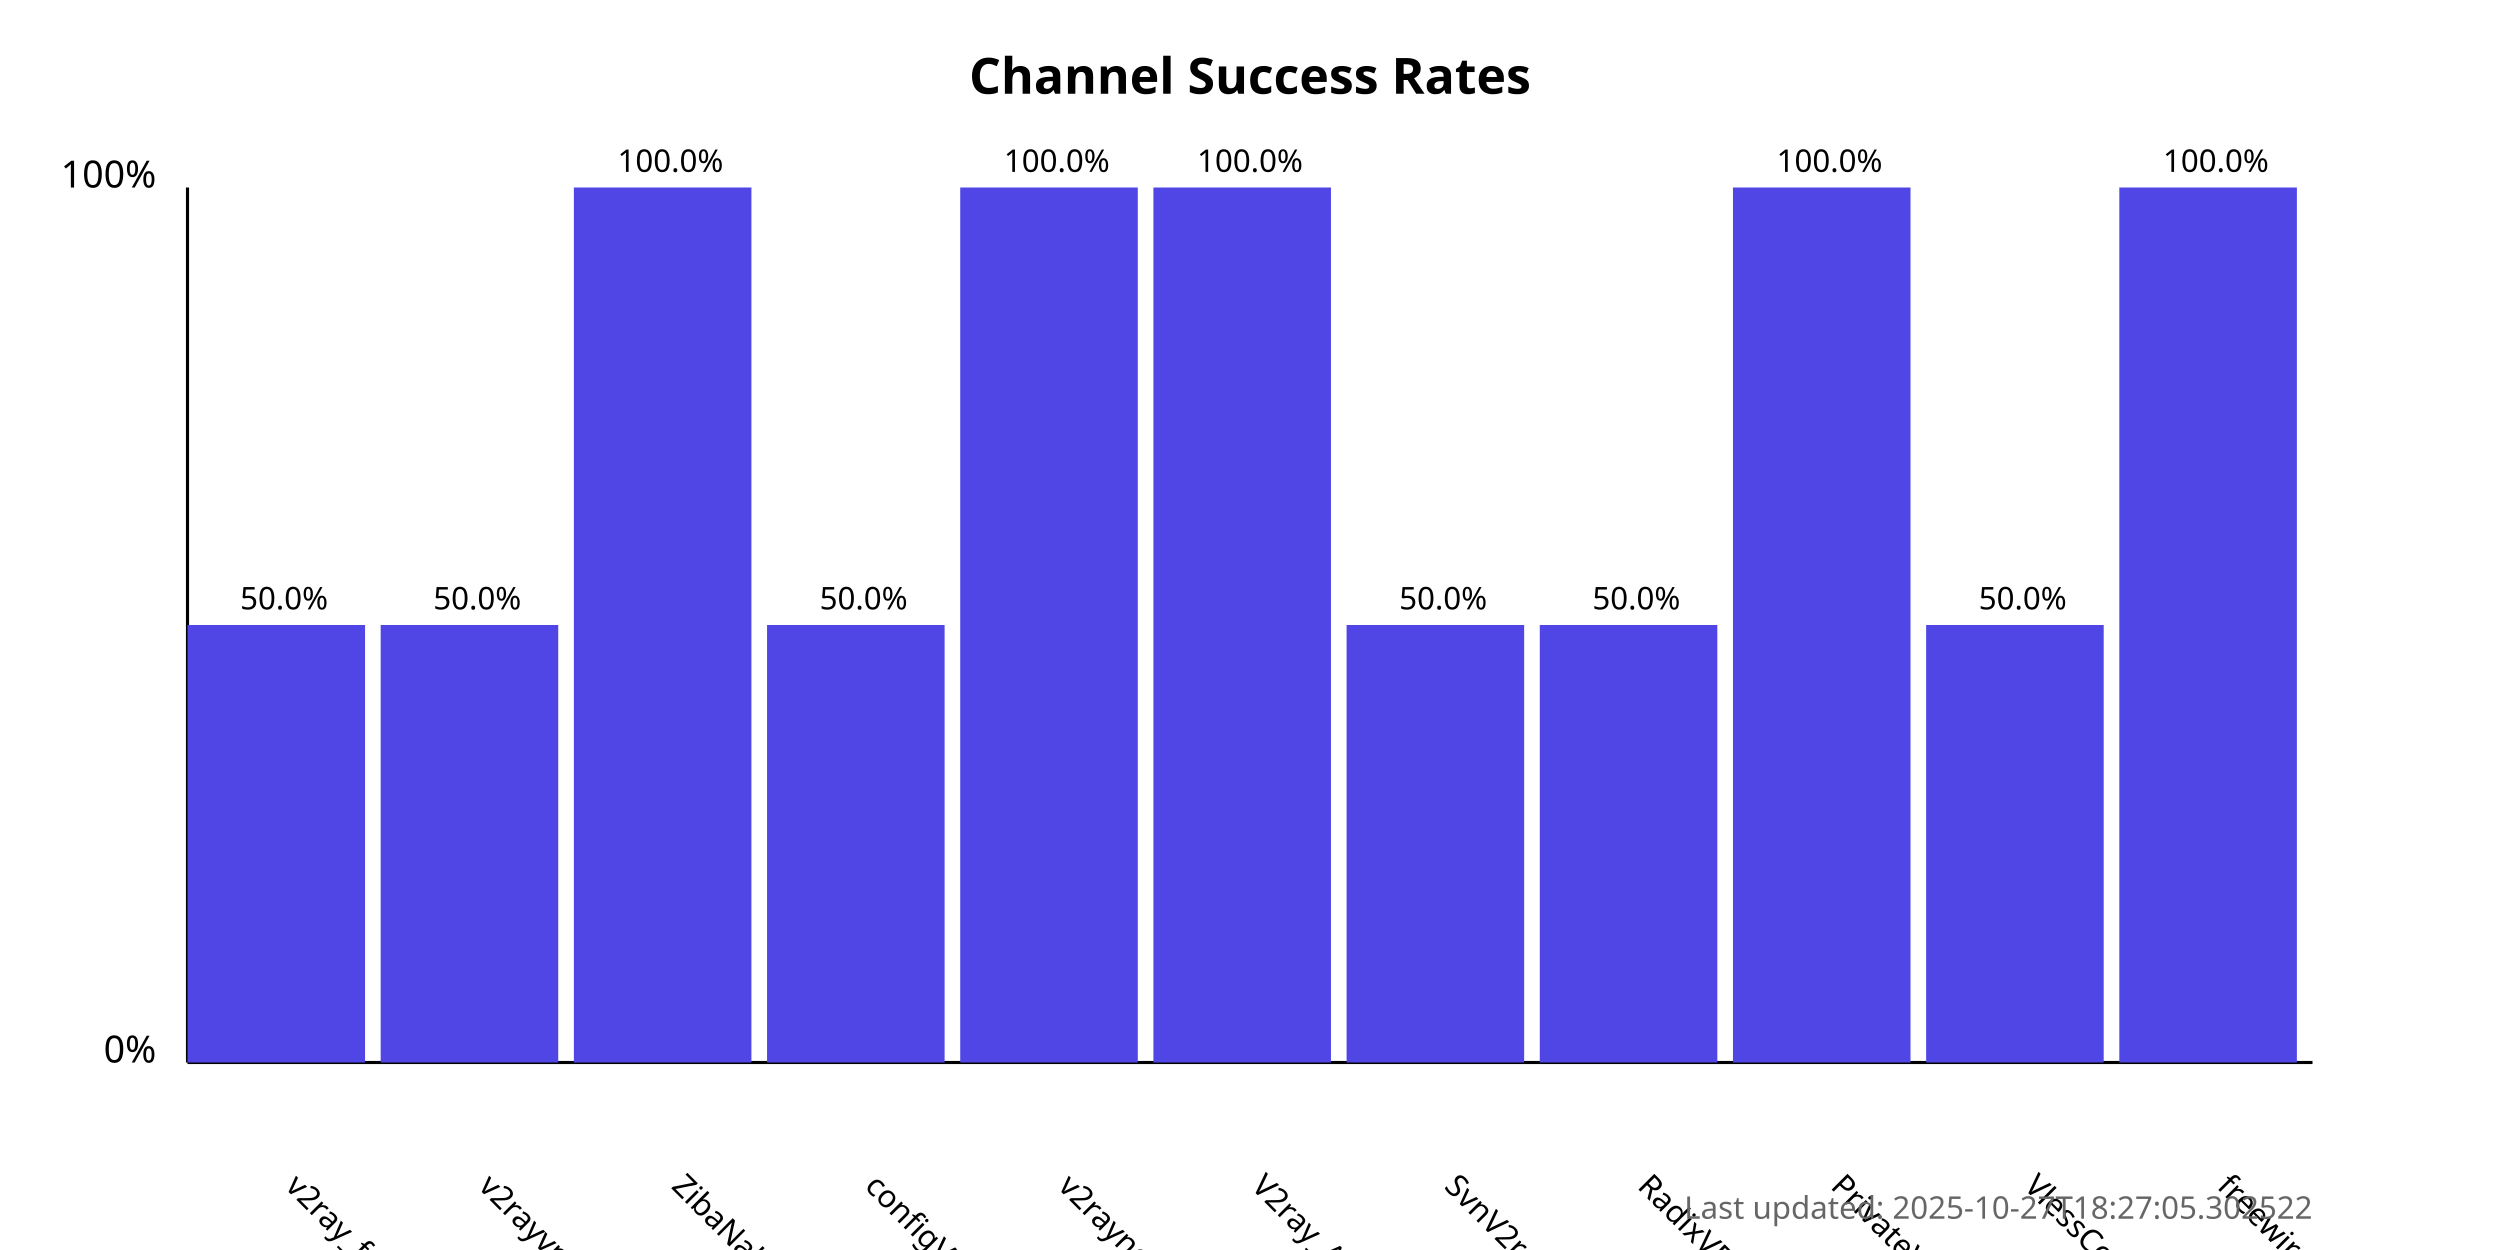
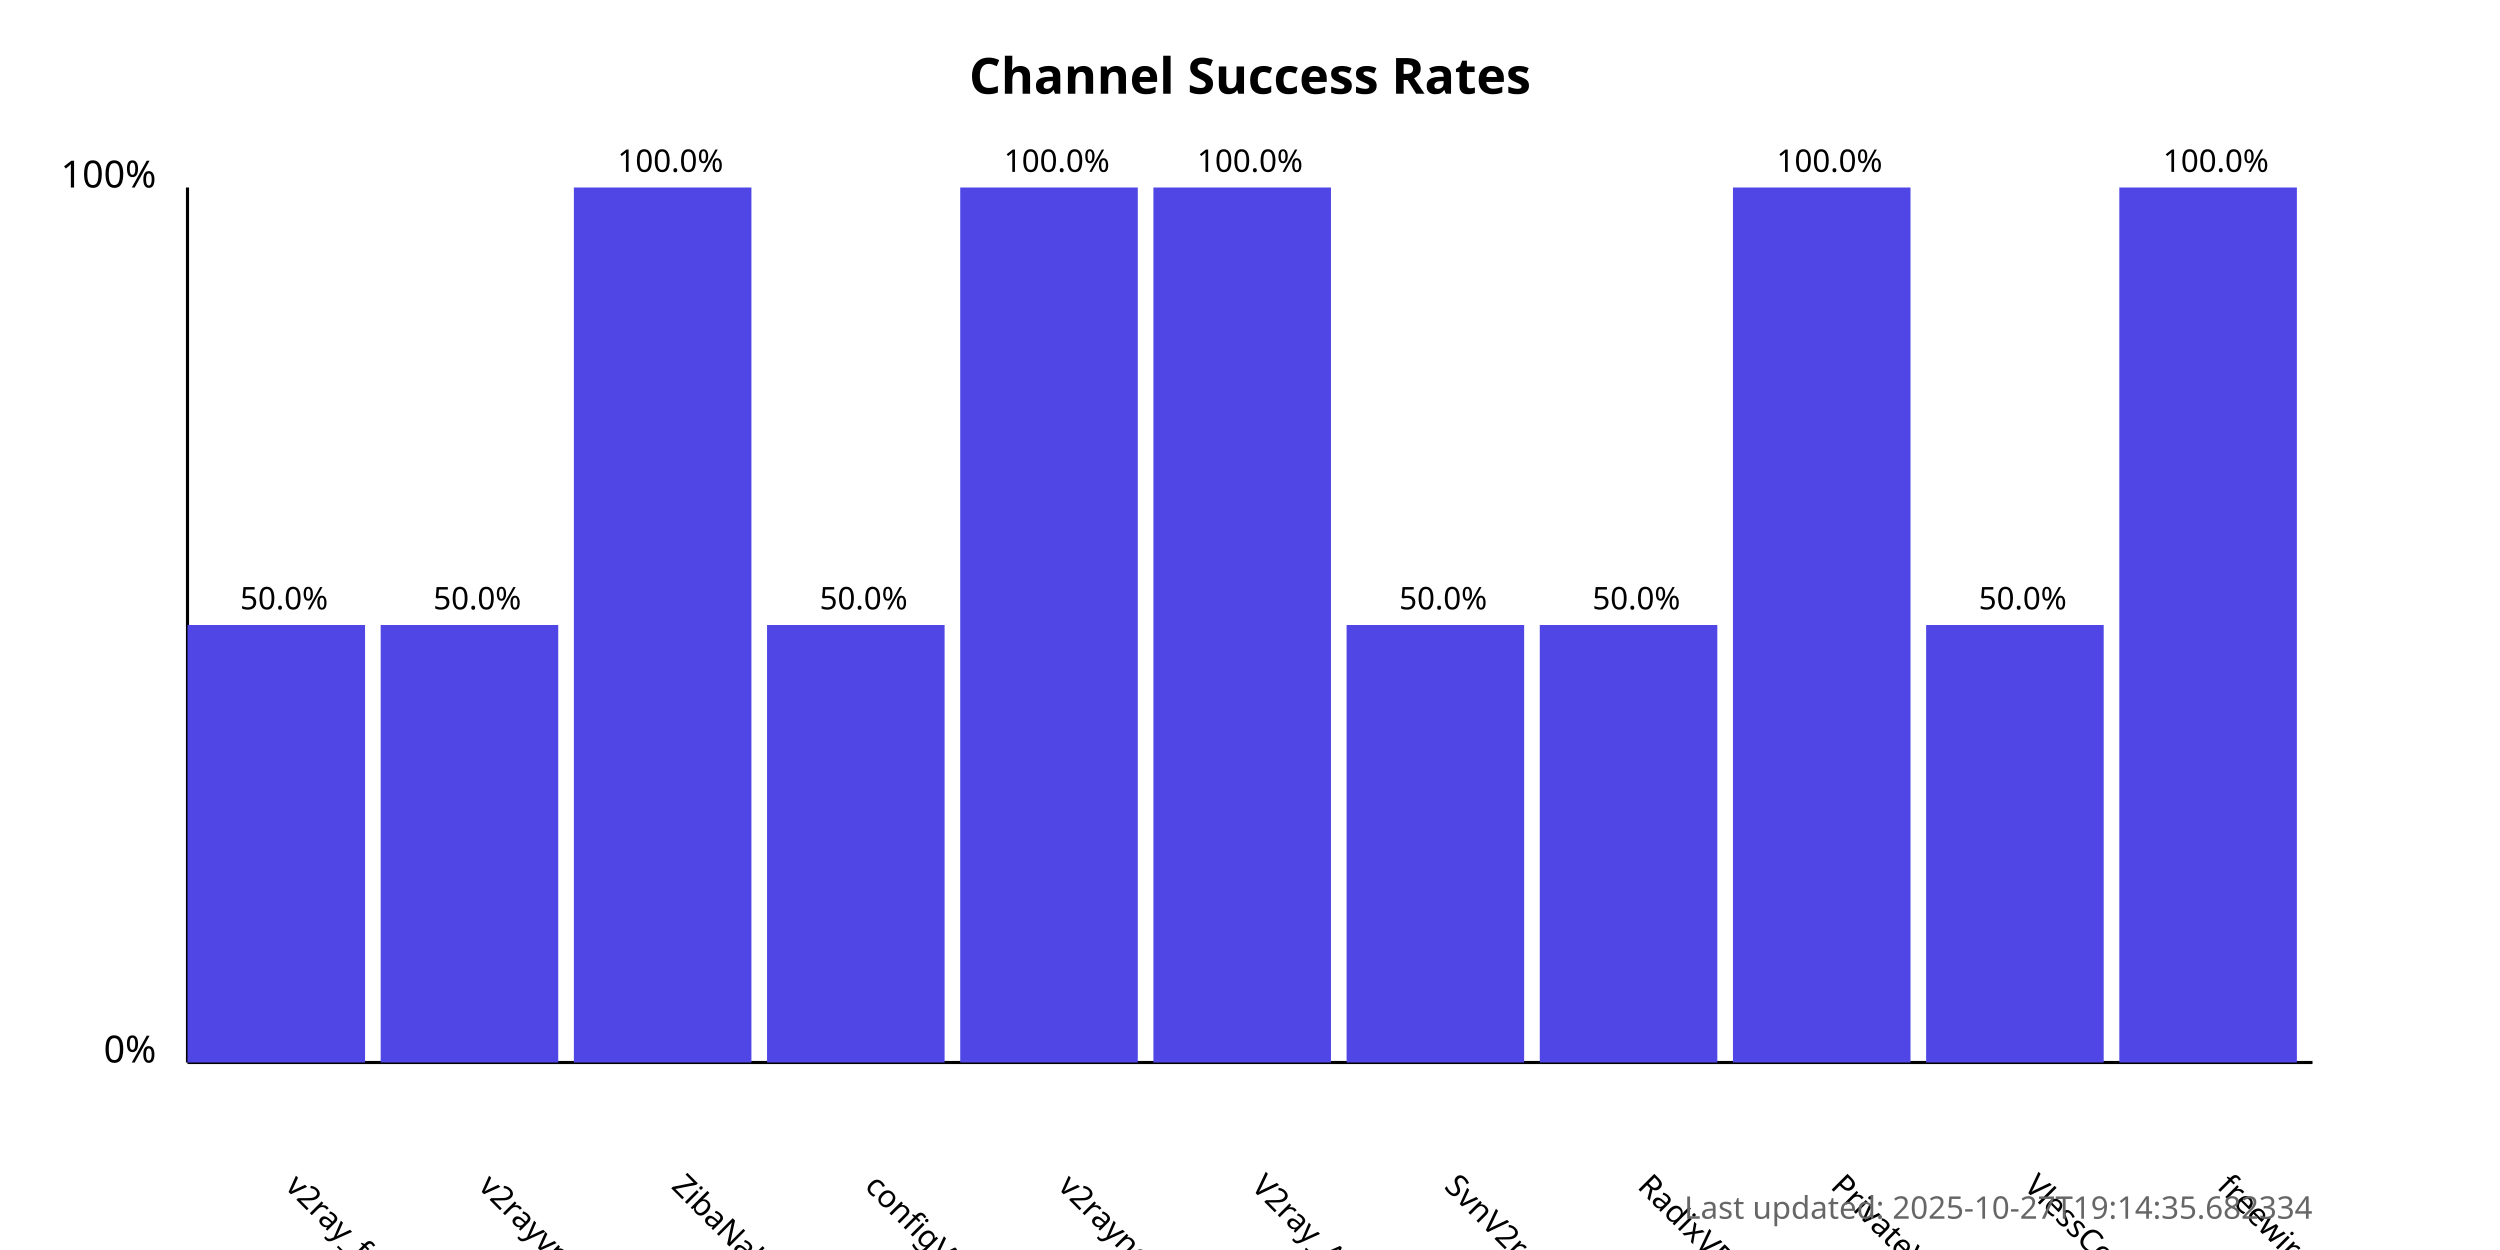
<svg xmlns="http://www.w3.org/2000/svg" width="800" height="400">
  <style>
            .chart-title { font: bold 16px sans-serif; }
            .axis-label { font: 12px sans-serif; }
            .tick-label { font: 10px sans-serif; }
            .bar { fill: #4f46e5; }
            .bar:hover { fill: #6366f1; }
            .timestamp { font: 10px sans-serif; fill: #666; }
        </style>
  <text x="400.0" y="30" text-anchor="middle" class="chart-title">
            Channel Success Rates
        </text>
  <line x1="60" y1="340" x2="60" y2="60" stroke="black" stroke-width="1" />
  <line x1="60" y1="340" x2="740" y2="340" stroke="black" stroke-width="1" />
  <text x="50" y="340" text-anchor="end" class="axis-label">0%</text>
  <text x="50" y="60" text-anchor="end" class="axis-label">100%</text>
  <g>
    <rect x="60" y="200.0" width="56.818" height="140.0" class="bar" />
    <text x="90.909" y="380" transform="rotate(45, 90.90909, 380)" text-anchor="start" class="tick-label">
                v2ray_free_conf
            </text>
    <text x="90.909" y="195.0" text-anchor="middle" class="tick-label">
                50.0%
            </text>
  </g>
  <g>
    <rect x="121.818" y="200.0" width="56.818" height="140.0" class="bar" />
    <text x="152.727" y="380" transform="rotate(45, 152.7273, 380)" text-anchor="start" class="tick-label">
                v2rayvpno
            </text>
    <text x="152.727" y="195.0" text-anchor="middle" class="tick-label">
                50.0%
            </text>
  </g>
  <g>
    <rect x="183.636" y="60.0" width="56.818" height="280.0" class="bar" />
    <text x="214.545" y="380" transform="rotate(45, 214.5455, 380)" text-anchor="start" class="tick-label">
                ZibaNabz
            </text>
    <text x="214.545" y="55.0" text-anchor="middle" class="tick-label">
                100.0%
            </text>
  </g>
  <g>
    <rect x="245.455" y="200.0" width="56.818" height="140.0" class="bar" />
    <text x="276.364" y="380" transform="rotate(45, 276.3636, 380)" text-anchor="start" class="tick-label">
                configV2rayForFree
            </text>
    <text x="276.364" y="195.0" text-anchor="middle" class="tick-label">
                50.0%
            </text>
  </g>
  <g>
    <rect x="307.273" y="60.0" width="56.818" height="280.0" class="bar" />
    <text x="338.182" y="380" transform="rotate(45, 338.1818, 380)" text-anchor="start" class="tick-label">
                v2rayngvpn
            </text>
    <text x="338.182" y="55.0" text-anchor="middle" class="tick-label">
                100.0%
            </text>
  </g>
  <g>
    <rect x="369.091" y="60.0" width="56.818" height="280.0" class="bar" />
    <text x="400.0" y="380" transform="rotate(45, 400.0, 380)" text-anchor="start" class="tick-label">
                V2ray_Alpha
            </text>
    <text x="400.0" y="55.0" text-anchor="middle" class="tick-label">
                100.0%
            </text>
  </g>
  <g>
    <rect x="430.909" y="200.0" width="56.818" height="140.0" class="bar" />
    <text x="461.818" y="380" transform="rotate(45, 461.8182, 380)" text-anchor="start" class="tick-label">
                SvnV2ray
            </text>
    <text x="461.818" y="195.0" text-anchor="middle" class="tick-label">
                50.0%
            </text>
  </g>
  <g>
    <rect x="492.727" y="200.0" width="56.818" height="140.0" class="bar" />
    <text x="523.636" y="380" transform="rotate(45, 523.6364, 380)" text-anchor="start" class="tick-label">
                RadixVPN
            </text>
    <text x="523.636" y="195.0" text-anchor="middle" class="tick-label">
                50.0%
            </text>
  </g>
  <g>
    <rect x="554.545" y="60.0" width="56.818" height="280.0" class="bar" />
    <text x="585.455" y="380" transform="rotate(45, 585.4545, 380)" text-anchor="start" class="tick-label">
                PrivateVPNs
            </text>
    <text x="585.455" y="55.0" text-anchor="middle" class="tick-label">
                100.0%
            </text>
  </g>
  <g>
    <rect x="616.364" y="200.0" width="56.818" height="140.0" class="bar" />
    <text x="647.273" y="380" transform="rotate(45, 647.2727, 380)" text-anchor="start" class="tick-label">
                VlessConfig
            </text>
    <text x="647.273" y="195.0" text-anchor="middle" class="tick-label">
                50.0%
            </text>
  </g>
  <g>
    <rect x="678.182" y="60.0" width="56.818" height="280.0" class="bar" />
    <text x="709.091" y="380" transform="rotate(45, 709.0909, 380)" text-anchor="start" class="tick-label">
                freewireguard
            </text>
    <text x="709.091" y="55.0" text-anchor="middle" class="tick-label">
                100.0%
            </text>
  </g>
  <text x="740" y="390" text-anchor="end" class="timestamp">
-             Last updated: 2025-10-27T18:27:05.302522
+             Last updated: 2025-10-27T19:14:35.682334
        </text>
</svg>
